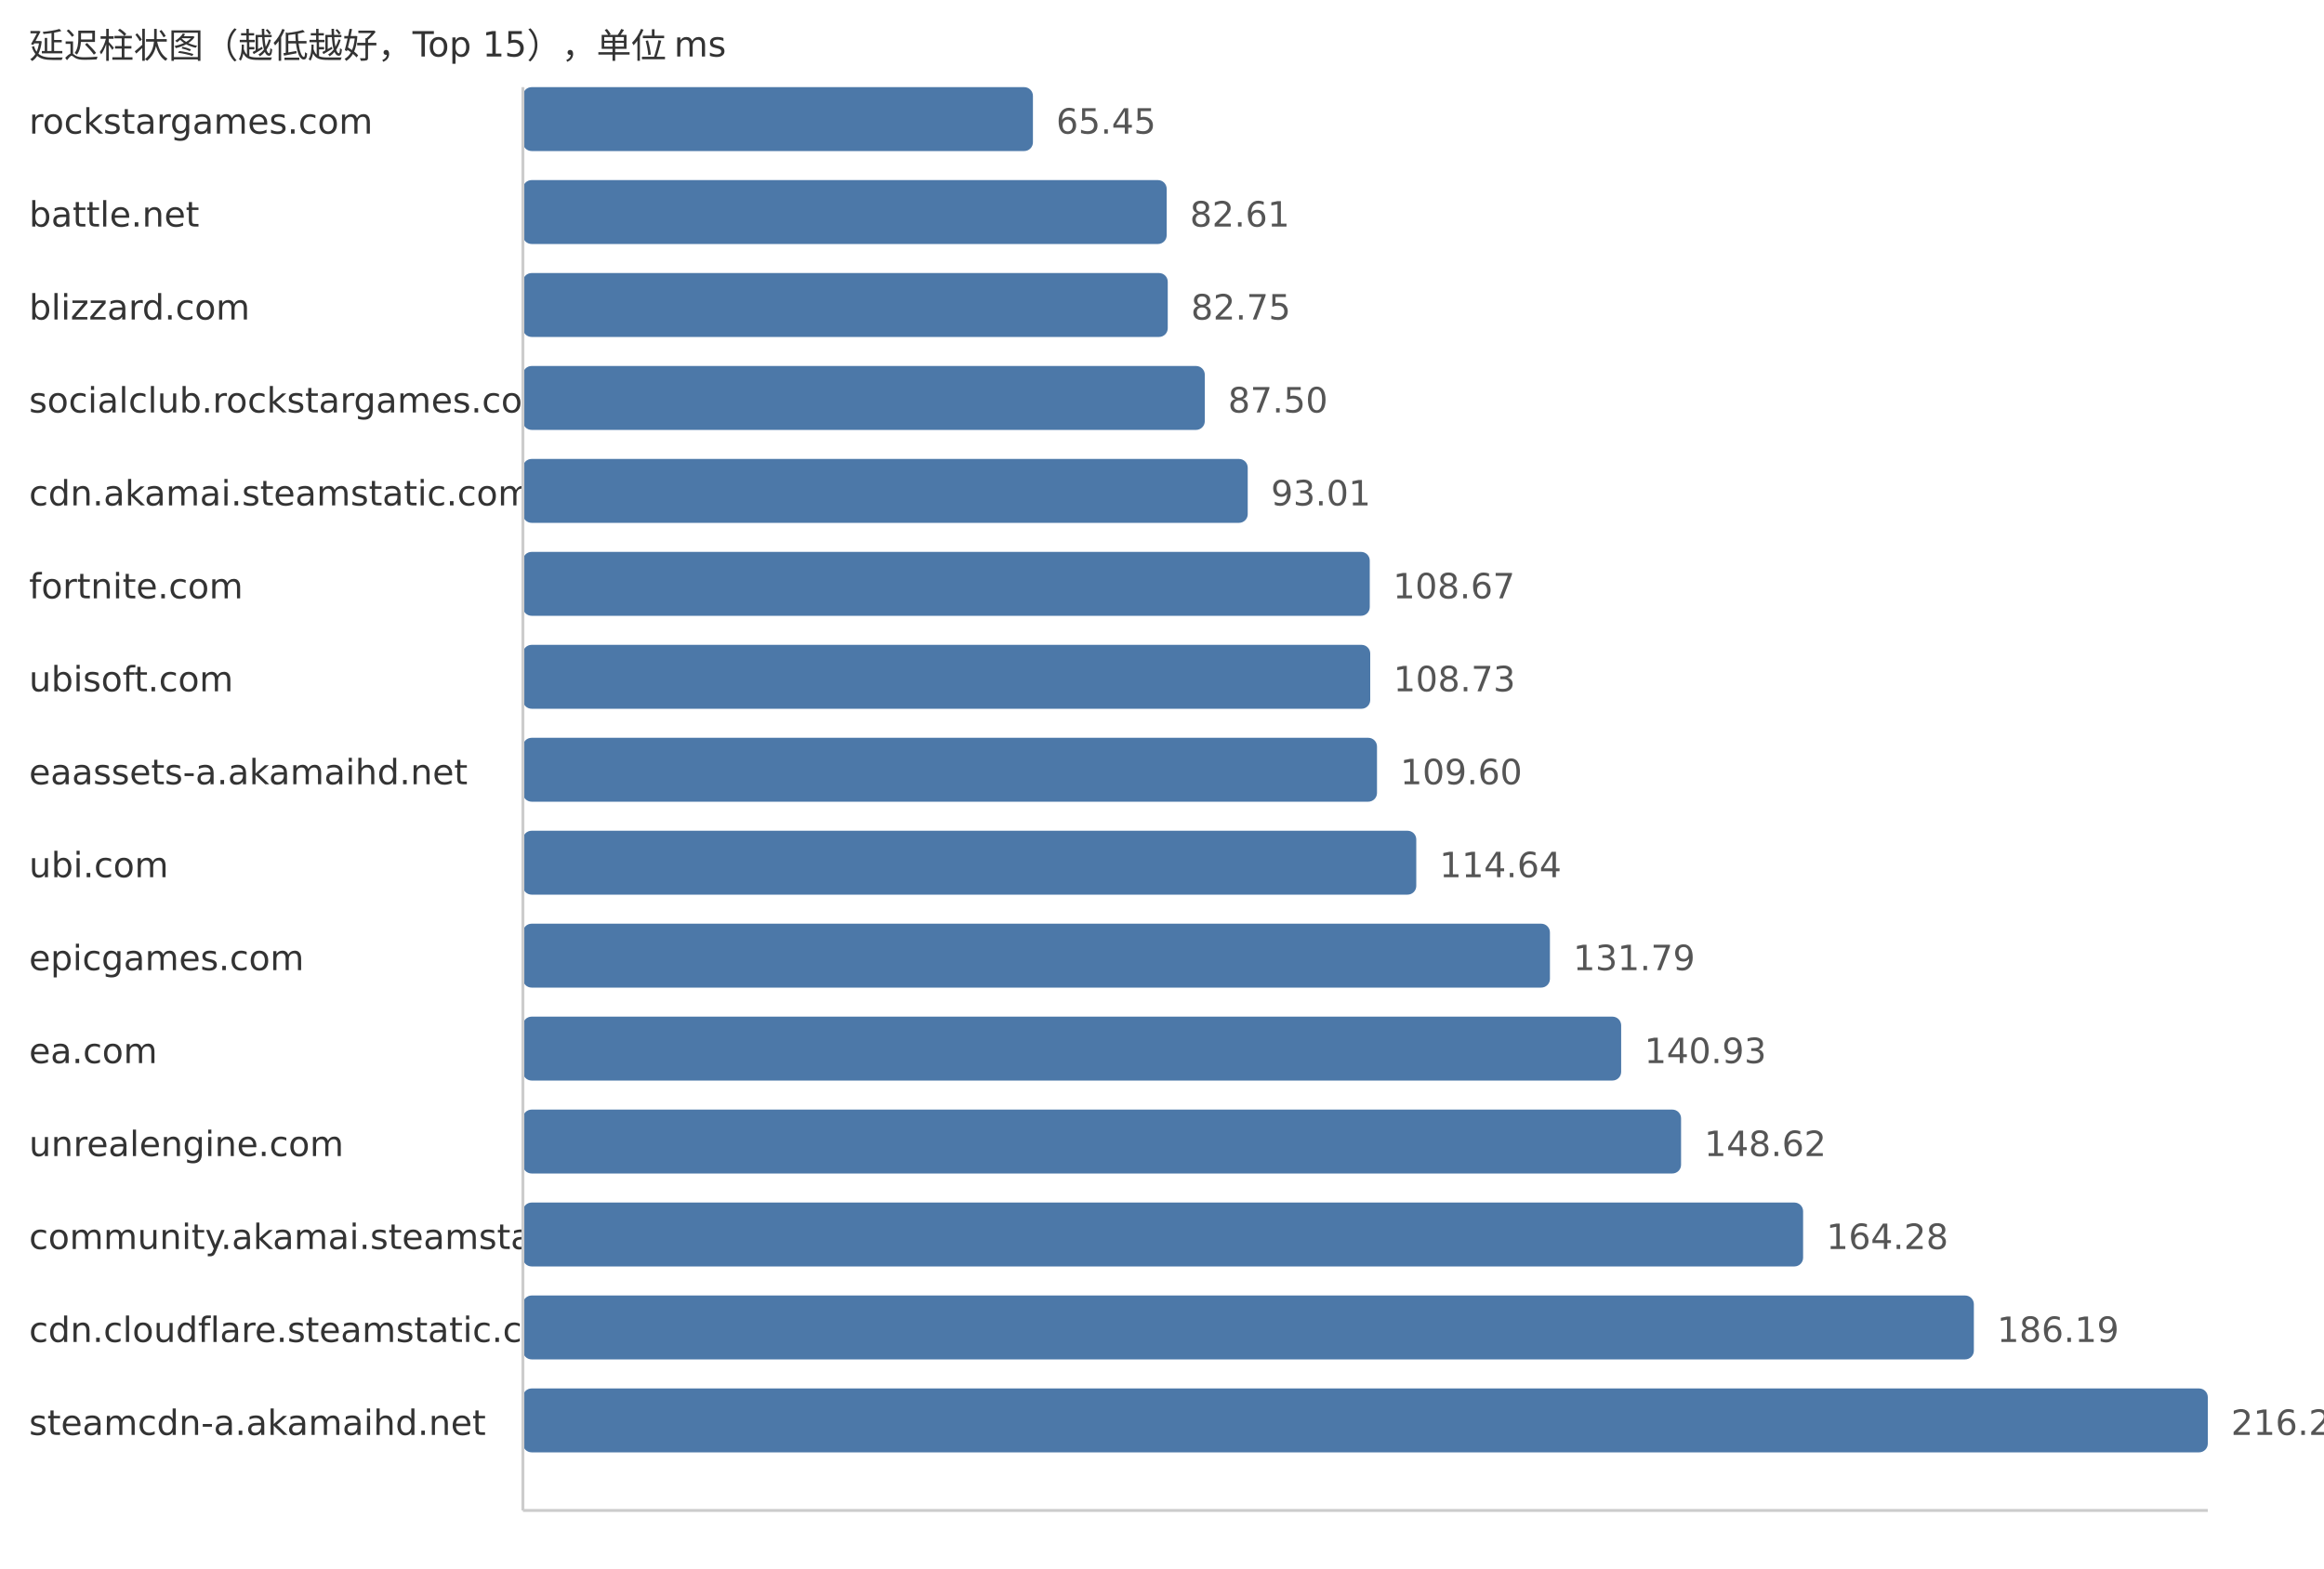
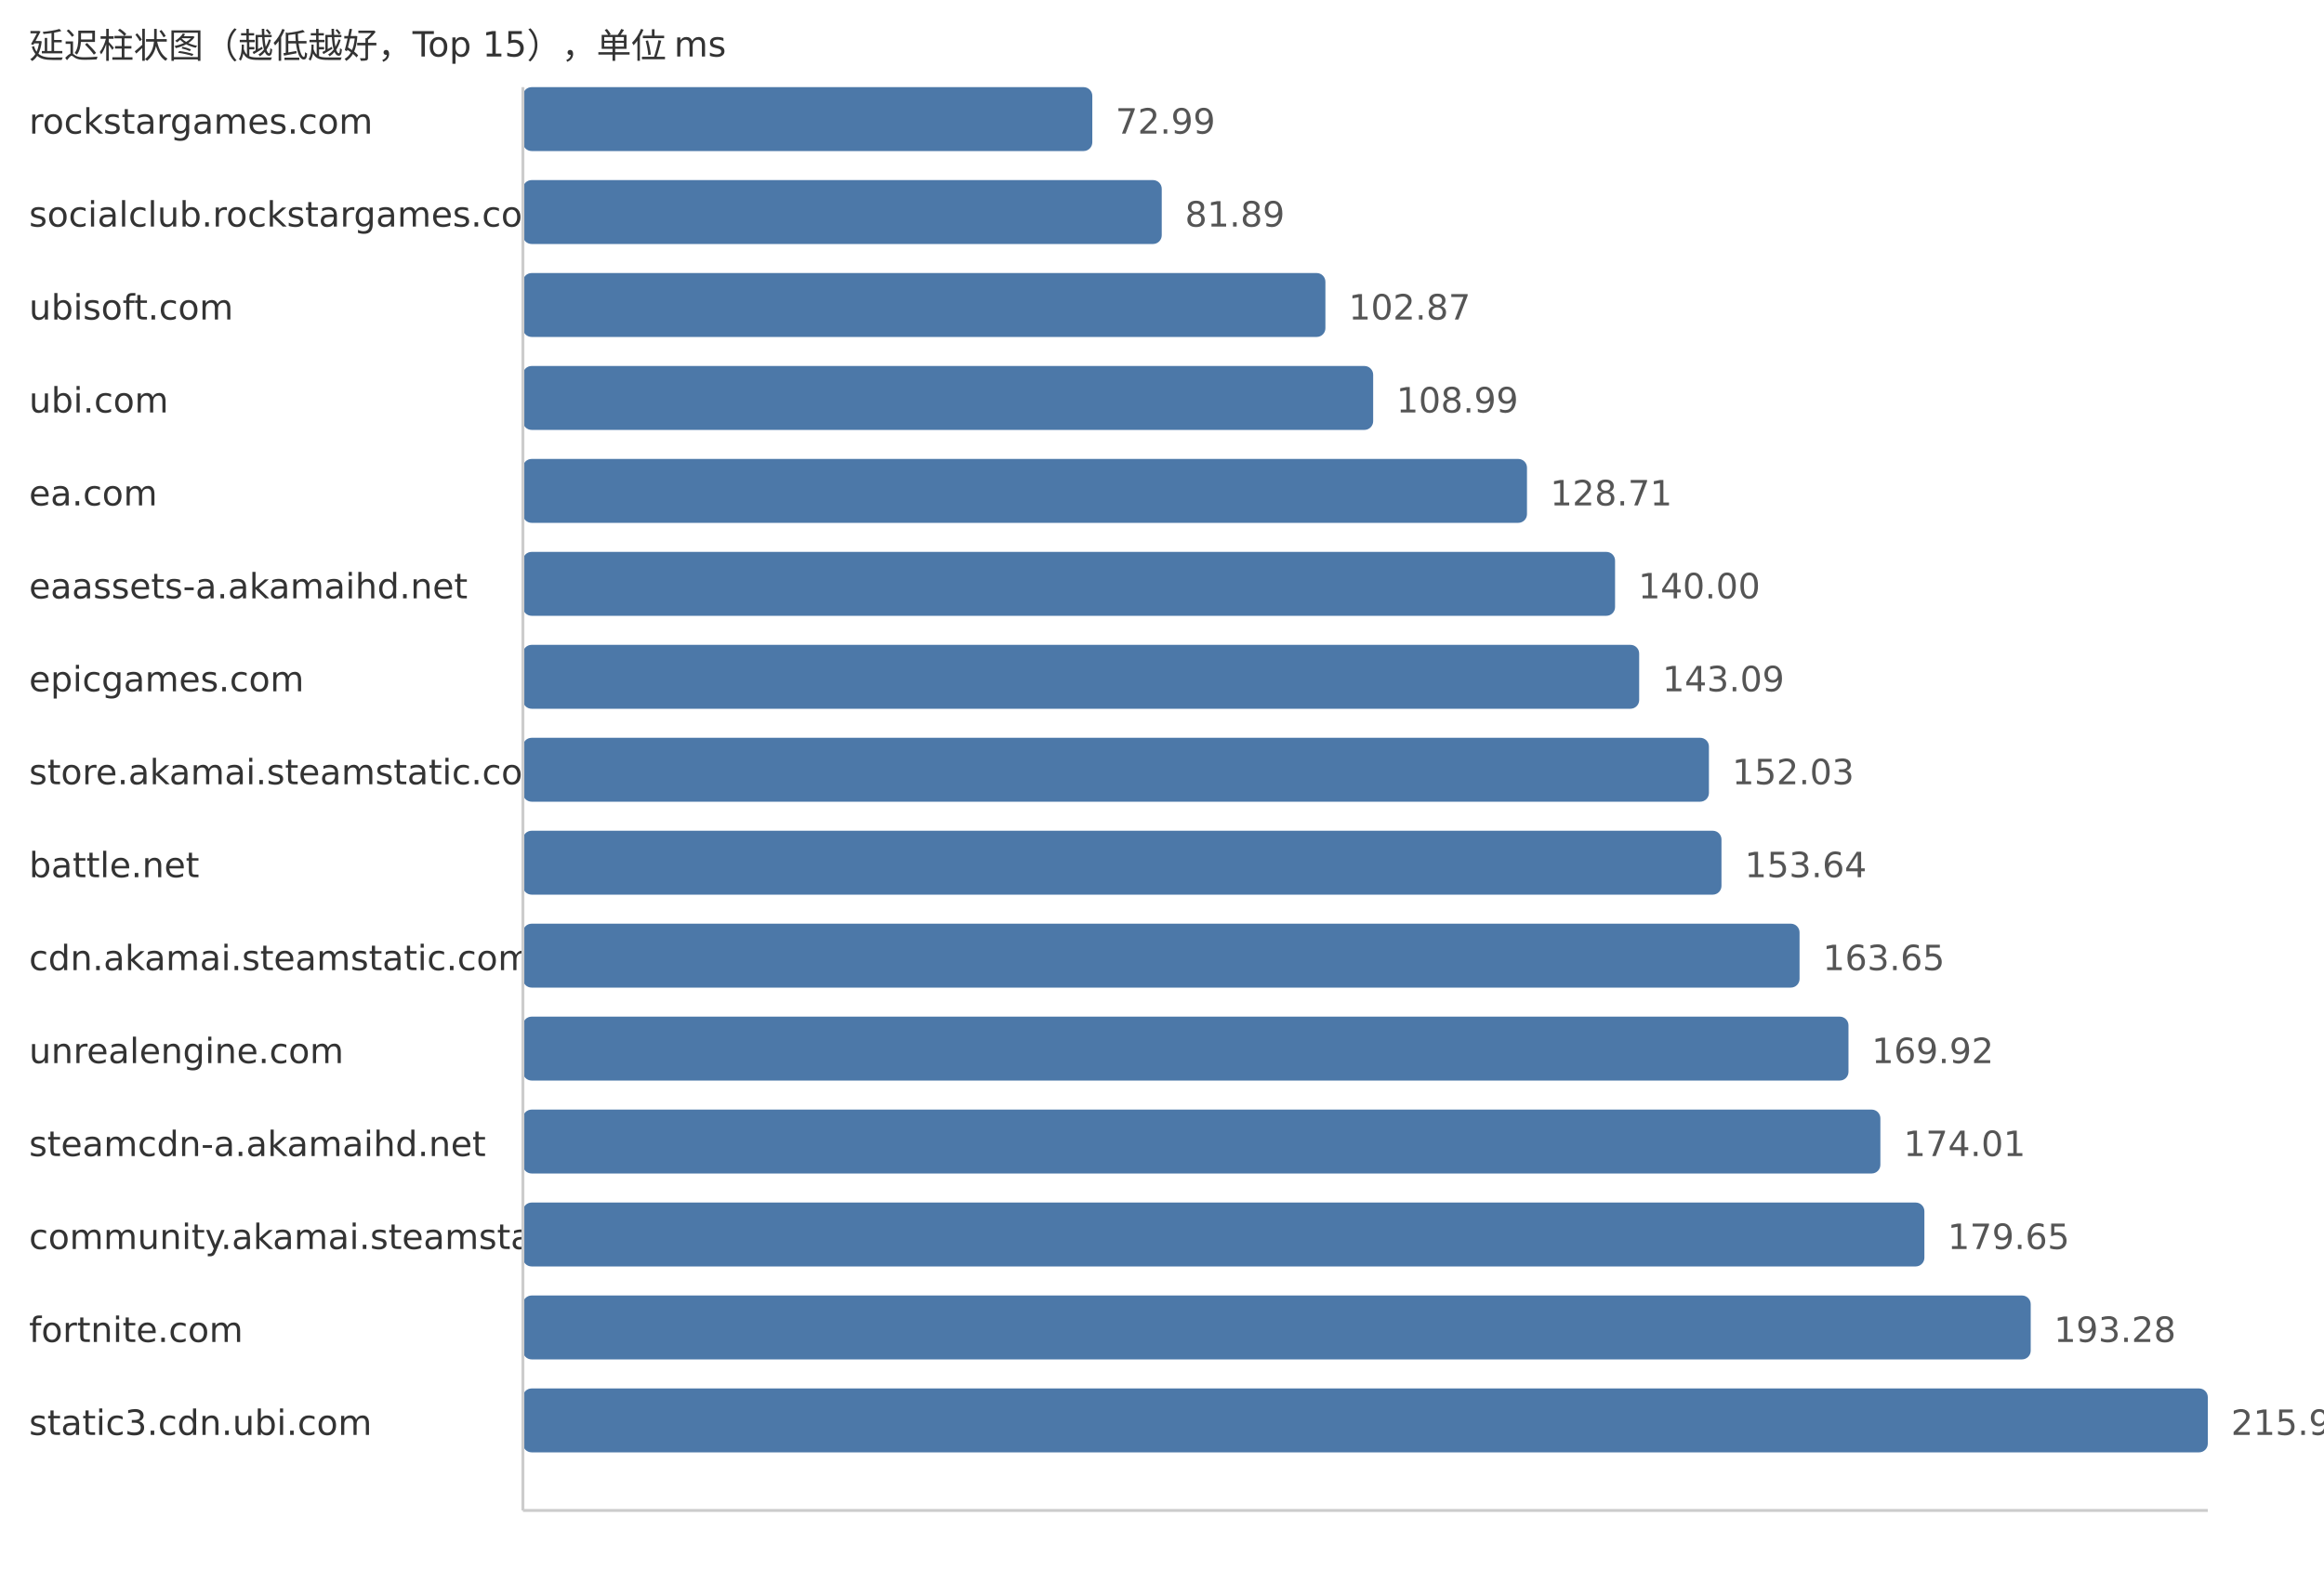
<svg xmlns="http://www.w3.org/2000/svg" width="800" height="540">
  <style> .label{font-family:DejaVu Sans,Verdana,Geneva,sans-serif;font-size:12px;fill:#333} .value{font-family:DejaVu Sans,Verdana,Geneva,sans-serif;font-size:12px;fill:#555} </style>
  <text x="10" y="20" class="label">延迟柱状图（越低越好，Top 15），单位 ms</text>
  <text x="10" y="46" class="label">rockstargames.com</text>
-   <rect x="180" y="30" width="175.57" height="22" fill="#4c78a8" rx="3" />
-   <text x="363.57" y="46" class="value">65.45</text>
-   <text x="10" y="78" class="label">battle.net</text>
-   <rect x="180" y="62" width="221.61" height="22" fill="#4c78a8" rx="3" />
-   <text x="409.61" y="78" class="value">82.61</text>
-   <text x="10" y="110" class="label">blizzard.com</text>
-   <rect x="180" y="94" width="221.98" height="22" fill="#4c78a8" rx="3" />
-   <text x="409.98" y="110" class="value">82.75</text>
-   <text x="10" y="142" class="label">socialclub.rockstargames.com</text>
-   <rect x="180" y="126" width="234.73" height="22" fill="#4c78a8" rx="3" />
-   <text x="422.73" y="142" class="value">87.50</text>
-   <text x="10" y="174" class="label">cdn.akamai.steamstatic.com</text>
-   <rect x="180" y="158" width="249.51" height="22" fill="#4c78a8" rx="3" />
-   <text x="437.51" y="174" class="value">93.01</text>
-   <text x="10" y="206" class="label">fortnite.com</text>
-   <rect x="180" y="190" width="291.52" height="22" fill="#4c78a8" rx="3" />
-   <text x="479.52" y="206" class="value">108.67</text>
-   <text x="10" y="238" class="label">ubisoft.com</text>
-   <rect x="180" y="222" width="291.68" height="22" fill="#4c78a8" rx="3" />
-   <text x="479.68" y="238" class="value">108.73</text>
-   <text x="10" y="270" class="label">eaassets-a.akamaihd.net</text>
-   <rect x="180" y="254" width="294.01" height="22" fill="#4c78a8" rx="3" />
-   <text x="482.01" y="270" class="value">109.60</text>
-   <text x="10" y="302" class="label">ubi.com</text>
-   <rect x="180" y="286" width="307.53" height="22" fill="#4c78a8" rx="3" />
-   <text x="495.53" y="302" class="value">114.64</text>
-   <text x="10" y="334" class="label">epicgames.com</text>
-   <rect x="180" y="318" width="353.54" height="22" fill="#4c78a8" rx="3" />
-   <text x="541.54" y="334" class="value">131.79</text>
-   <text x="10" y="366" class="label">ea.com</text>
-   <rect x="180" y="350" width="378.06" height="22" fill="#4c78a8" rx="3" />
-   <text x="566.06" y="366" class="value">140.93</text>
-   <text x="10" y="398" class="label">unrealengine.com</text>
-   <rect x="180" y="382" width="398.68" height="22" fill="#4c78a8" rx="3" />
-   <text x="586.68" y="398" class="value">148.62</text>
+   <rect x="180" y="30" width="196.01" height="22" fill="#4c78a8" rx="3" />
+   <text x="384.01" y="46" class="value">72.99</text>
+   <text x="10" y="78" class="label">socialclub.rockstargames.com</text>
+   <rect x="180" y="62" width="219.91" height="22" fill="#4c78a8" rx="3" />
+   <text x="407.91" y="78" class="value">81.89</text>
+   <text x="10" y="110" class="label">ubisoft.com</text>
+   <rect x="180" y="94" width="276.25" height="22" fill="#4c78a8" rx="3" />
+   <text x="464.25" y="110" class="value">102.87</text>
+   <text x="10" y="142" class="label">ubi.com</text>
+   <rect x="180" y="126" width="292.69" height="22" fill="#4c78a8" rx="3" />
+   <text x="480.69" y="142" class="value">108.99</text>
+   <text x="10" y="174" class="label">ea.com</text>
+   <rect x="180" y="158" width="345.64" height="22" fill="#4c78a8" rx="3" />
+   <text x="533.64" y="174" class="value">128.71</text>
+   <text x="10" y="206" class="label">eaassets-a.akamaihd.net</text>
+   <rect x="180" y="190" width="375.96" height="22" fill="#4c78a8" rx="3" />
+   <text x="563.96" y="206" class="value">140.00</text>
+   <text x="10" y="238" class="label">epicgames.com</text>
+   <rect x="180" y="222" width="384.26" height="22" fill="#4c78a8" rx="3" />
+   <text x="572.26" y="238" class="value">143.09</text>
+   <text x="10" y="270" class="label">store.akamai.steamstatic.com</text>
+   <rect x="180" y="254" width="408.27" height="22" fill="#4c78a8" rx="3" />
+   <text x="596.27" y="270" class="value">152.03</text>
+   <text x="10" y="302" class="label">battle.net</text>
+   <rect x="180" y="286" width="412.59" height="22" fill="#4c78a8" rx="3" />
+   <text x="600.59" y="302" class="value">153.64</text>
+   <text x="10" y="334" class="label">cdn.akamai.steamstatic.com</text>
+   <rect x="180" y="318" width="439.47" height="22" fill="#4c78a8" rx="3" />
+   <text x="627.47" y="334" class="value">163.65</text>
+   <text x="10" y="366" class="label">unrealengine.com</text>
+   <rect x="180" y="350" width="456.31" height="22" fill="#4c78a8" rx="3" />
+   <text x="644.31" y="366" class="value">169.92</text>
+   <text x="10" y="398" class="label">steamcdn-a.akamaihd.net</text>
+   <rect x="180" y="382" width="467.29" height="22" fill="#4c78a8" rx="3" />
+   <text x="655.29" y="398" class="value">174.01</text>
  <text x="10" y="430" class="label">community.akamai.steamstatic.com</text>
-   <rect x="180" y="414" width="440.69" height="22" fill="#4c78a8" rx="3" />
-   <text x="628.69" y="430" class="value">164.28</text>
-   <text x="10" y="462" class="label">cdn.cloudflare.steamstatic.com</text>
-   <rect x="180" y="446" width="499.47" height="22" fill="#4c78a8" rx="3" />
-   <text x="687.47" y="462" class="value">186.19</text>
-   <text x="10" y="494" class="label">steamcdn-a.akamaihd.net</text>
+   <rect x="180" y="414" width="482.44" height="22" fill="#4c78a8" rx="3" />
+   <text x="670.44" y="430" class="value">179.65</text>
+   <text x="10" y="462" class="label">fortnite.com</text>
+   <rect x="180" y="446" width="519.04" height="22" fill="#4c78a8" rx="3" />
+   <text x="707.04" y="462" class="value">193.28</text>
+   <text x="10" y="494" class="label">static3.cdn.ubi.com</text>
  <rect x="180" y="478" width="580.0" height="22" fill="#4c78a8" rx="3" />
-   <text x="768.0" y="494" class="value">216.21</text>
+   <text x="768.0" y="494" class="value">215.98</text>
  <line x1="180" y1="30" x2="180" y2="520" stroke="#ccc" />
  <line x1="180" y1="520" x2="760" y2="520" stroke="#ccc" />
</svg>
